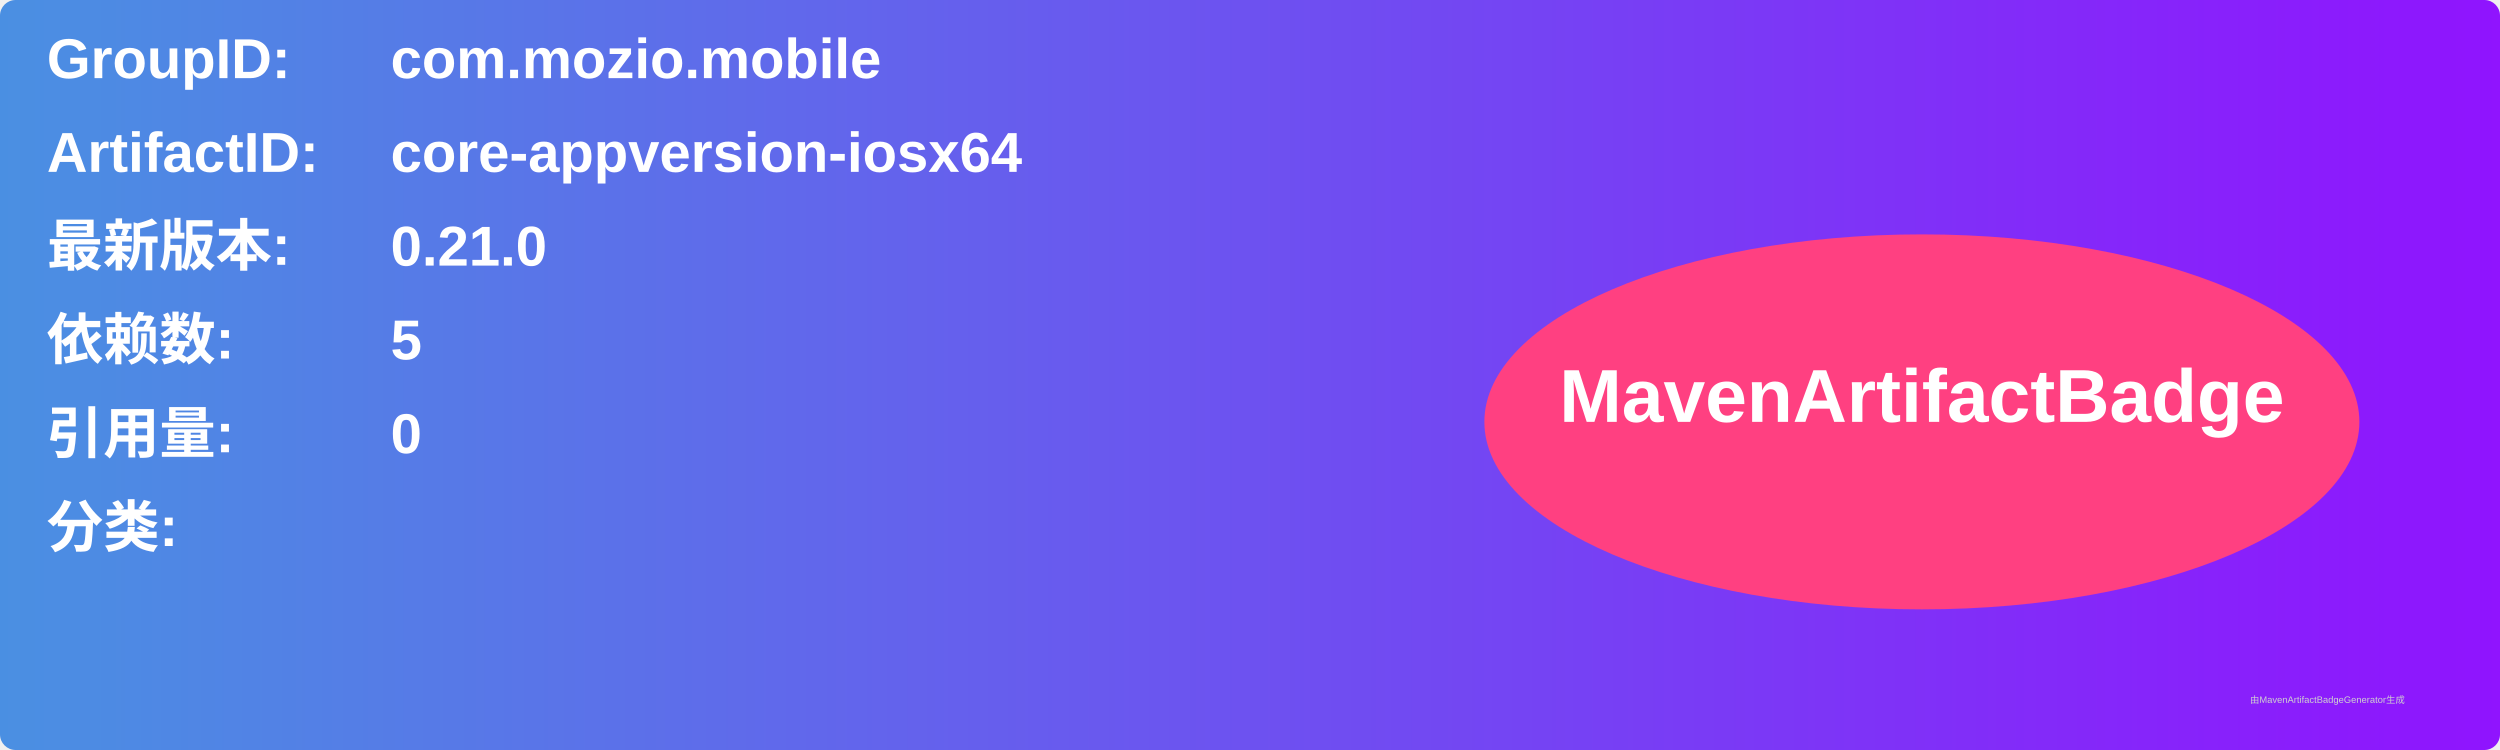
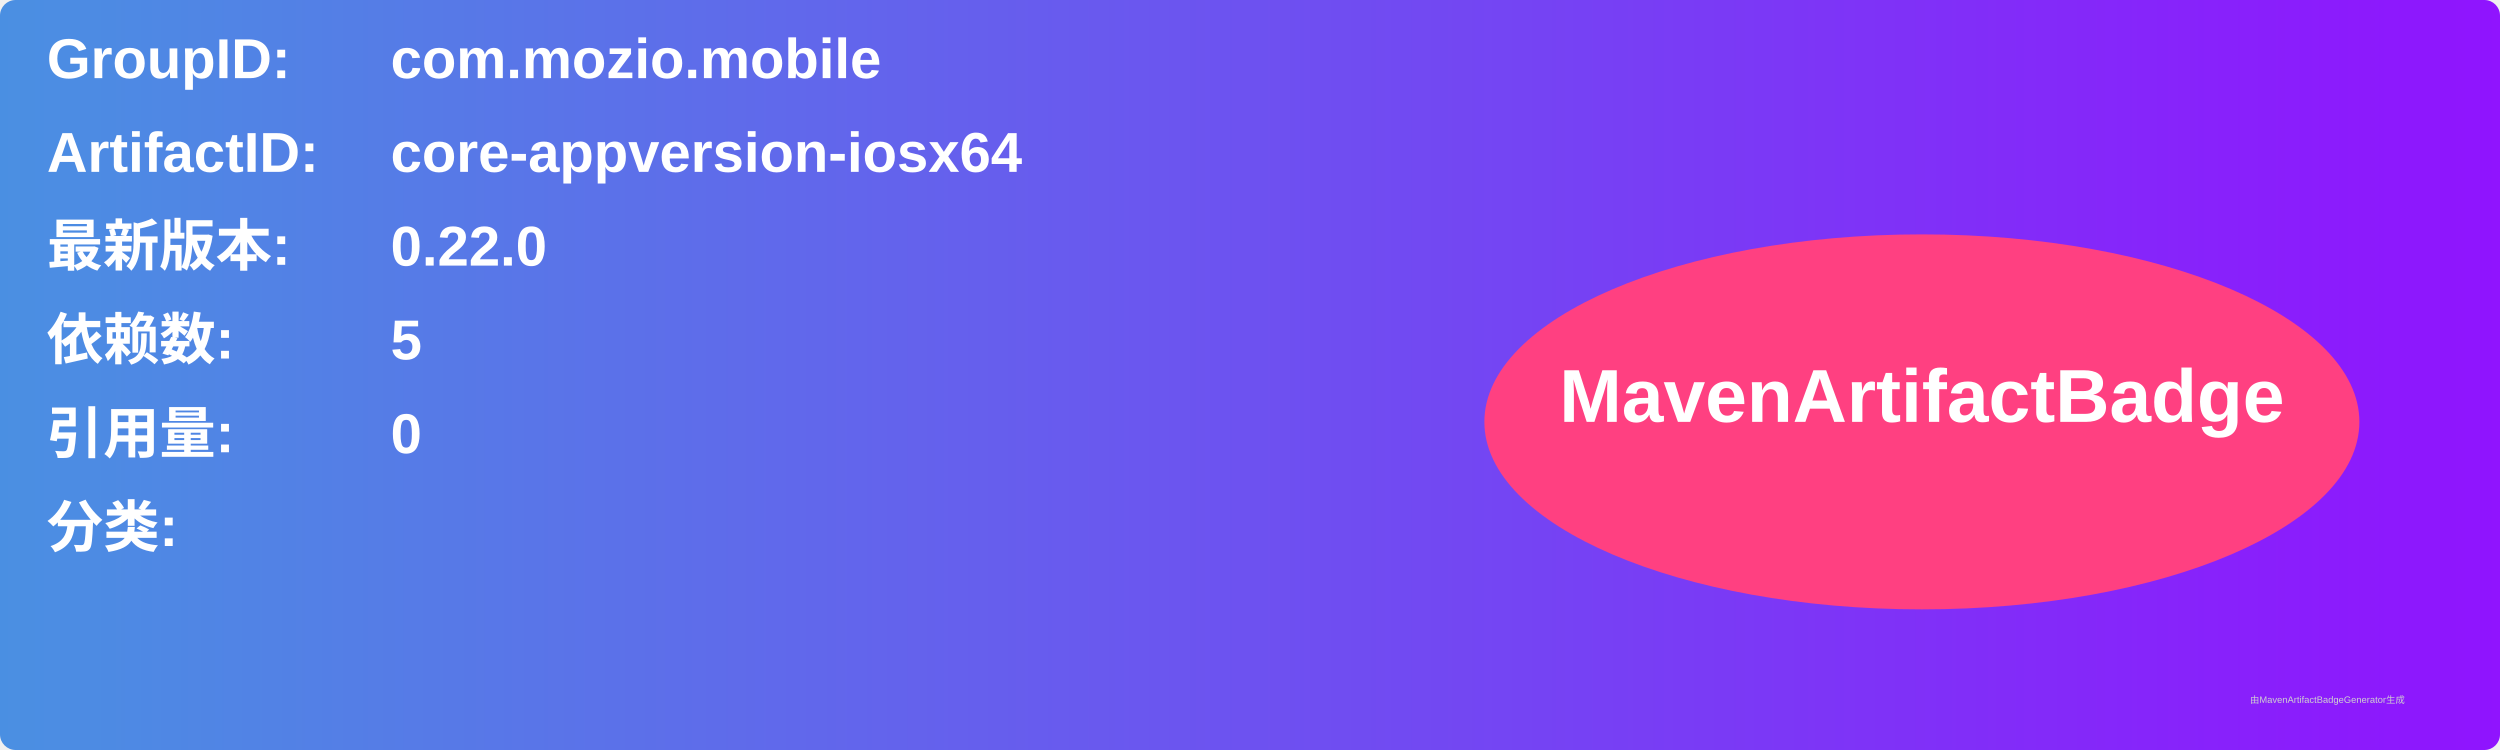
<svg xmlns="http://www.w3.org/2000/svg" width="800" height="240" viewBox="0 0 800 240">
  <linearGradient id="grad" x1="0%" y1="0%" x2="100%" y2="0%">
    <stop offset="0%" stop-color="#4a90e2" />
    <stop offset="100%" stop-color="#9013fe" />
  </linearGradient>
  <rect width="100%" height="100%" rx="5" ry="5" fill="url(#grad)" />
  <g transform="translate(15, 15)">
    <text x="0" y="10" font-family="Arial" font-size="18" fill="white" font-weight="bold" width="260">GroupID:</text>
    <text x="110" y="10" font-family="Arial" font-size="18" fill="white" font-weight="bold" width="460">com.mozio.mobile</text>
    <text x="0" y="40" font-family="Arial" font-size="18" fill="white" font-weight="bold" width="260">ArtifactID:</text>
    <text x="110" y="40" font-family="Arial" font-size="18" fill="white" font-weight="bold" width="460">core-appversion-iosx64</text>
    <text x="0" y="70" font-family="Arial" font-size="18" fill="white" font-weight="bold">最新版本:</text>
    <text x="110" y="70" font-family="Arial" font-size="18" fill="white" font-weight="bold">
-       <tspan font-weight="bold">0.21.0</tspan>
+       <tspan font-weight="bold">0.22.0</tspan>
    </text>
    <text x="0" y="100" font-family="Arial" font-size="18" fill="white" font-weight="bold">依赖数: </text>
    <text x="110" y="100" font-family="Arial" font-size="18" fill="white">
      <tspan font-weight="bold">5</tspan>
    </text>
    <text x="0" y="130" font-family="Arial" font-size="18" fill="white" font-weight="bold">引用量: </text>
    <text x="110" y="130" font-family="Arial" font-size="18" fill="white">
      <tspan font-weight="bold">0</tspan>
    </text>
    <text x="0" y="160" font-family="Arial" font-size="18" fill="white" font-weight="bold">分类:</text>
    <text x="10" y="190" font-family="Arial" font-size="10" fill="white">
      <tspan font-weight="bold" />
    </text>
    <ellipse cx="600" cy="120" rx="140" ry="60" fill="#ff4081" />
    <text x="600" y="120" text-anchor="middle" font-family="Arial" font-size="24" fill="white" font-weight="bold">MavenArtifactBadge</text>
  </g>
  <text x="720" y="225" font-family="Arial" font-size="3" fill="#d0d0d0">由MavenArtifactBadgeGenerator生成</text>
</svg>
